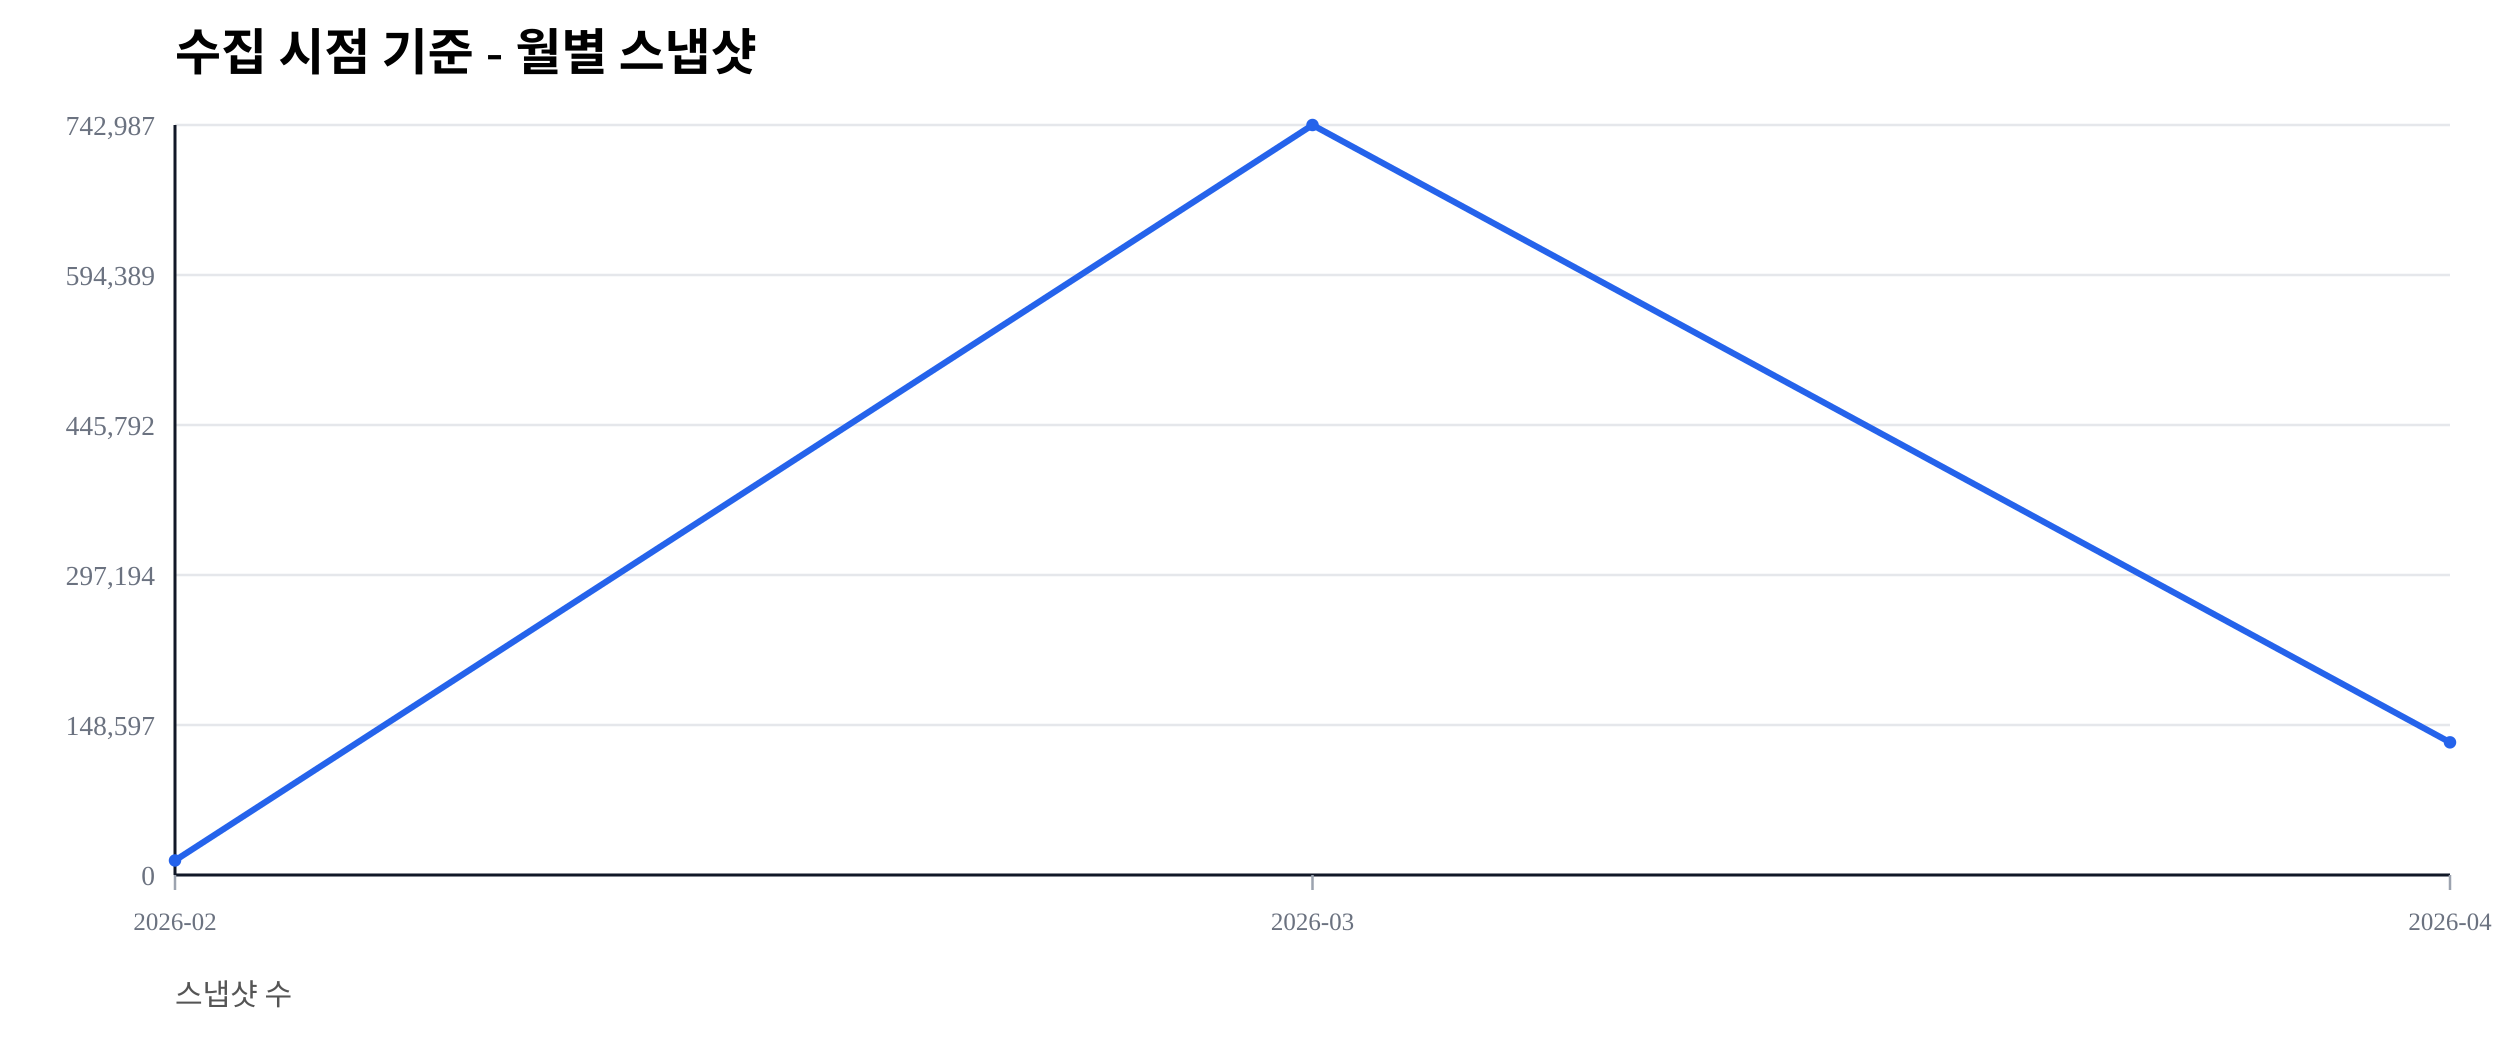
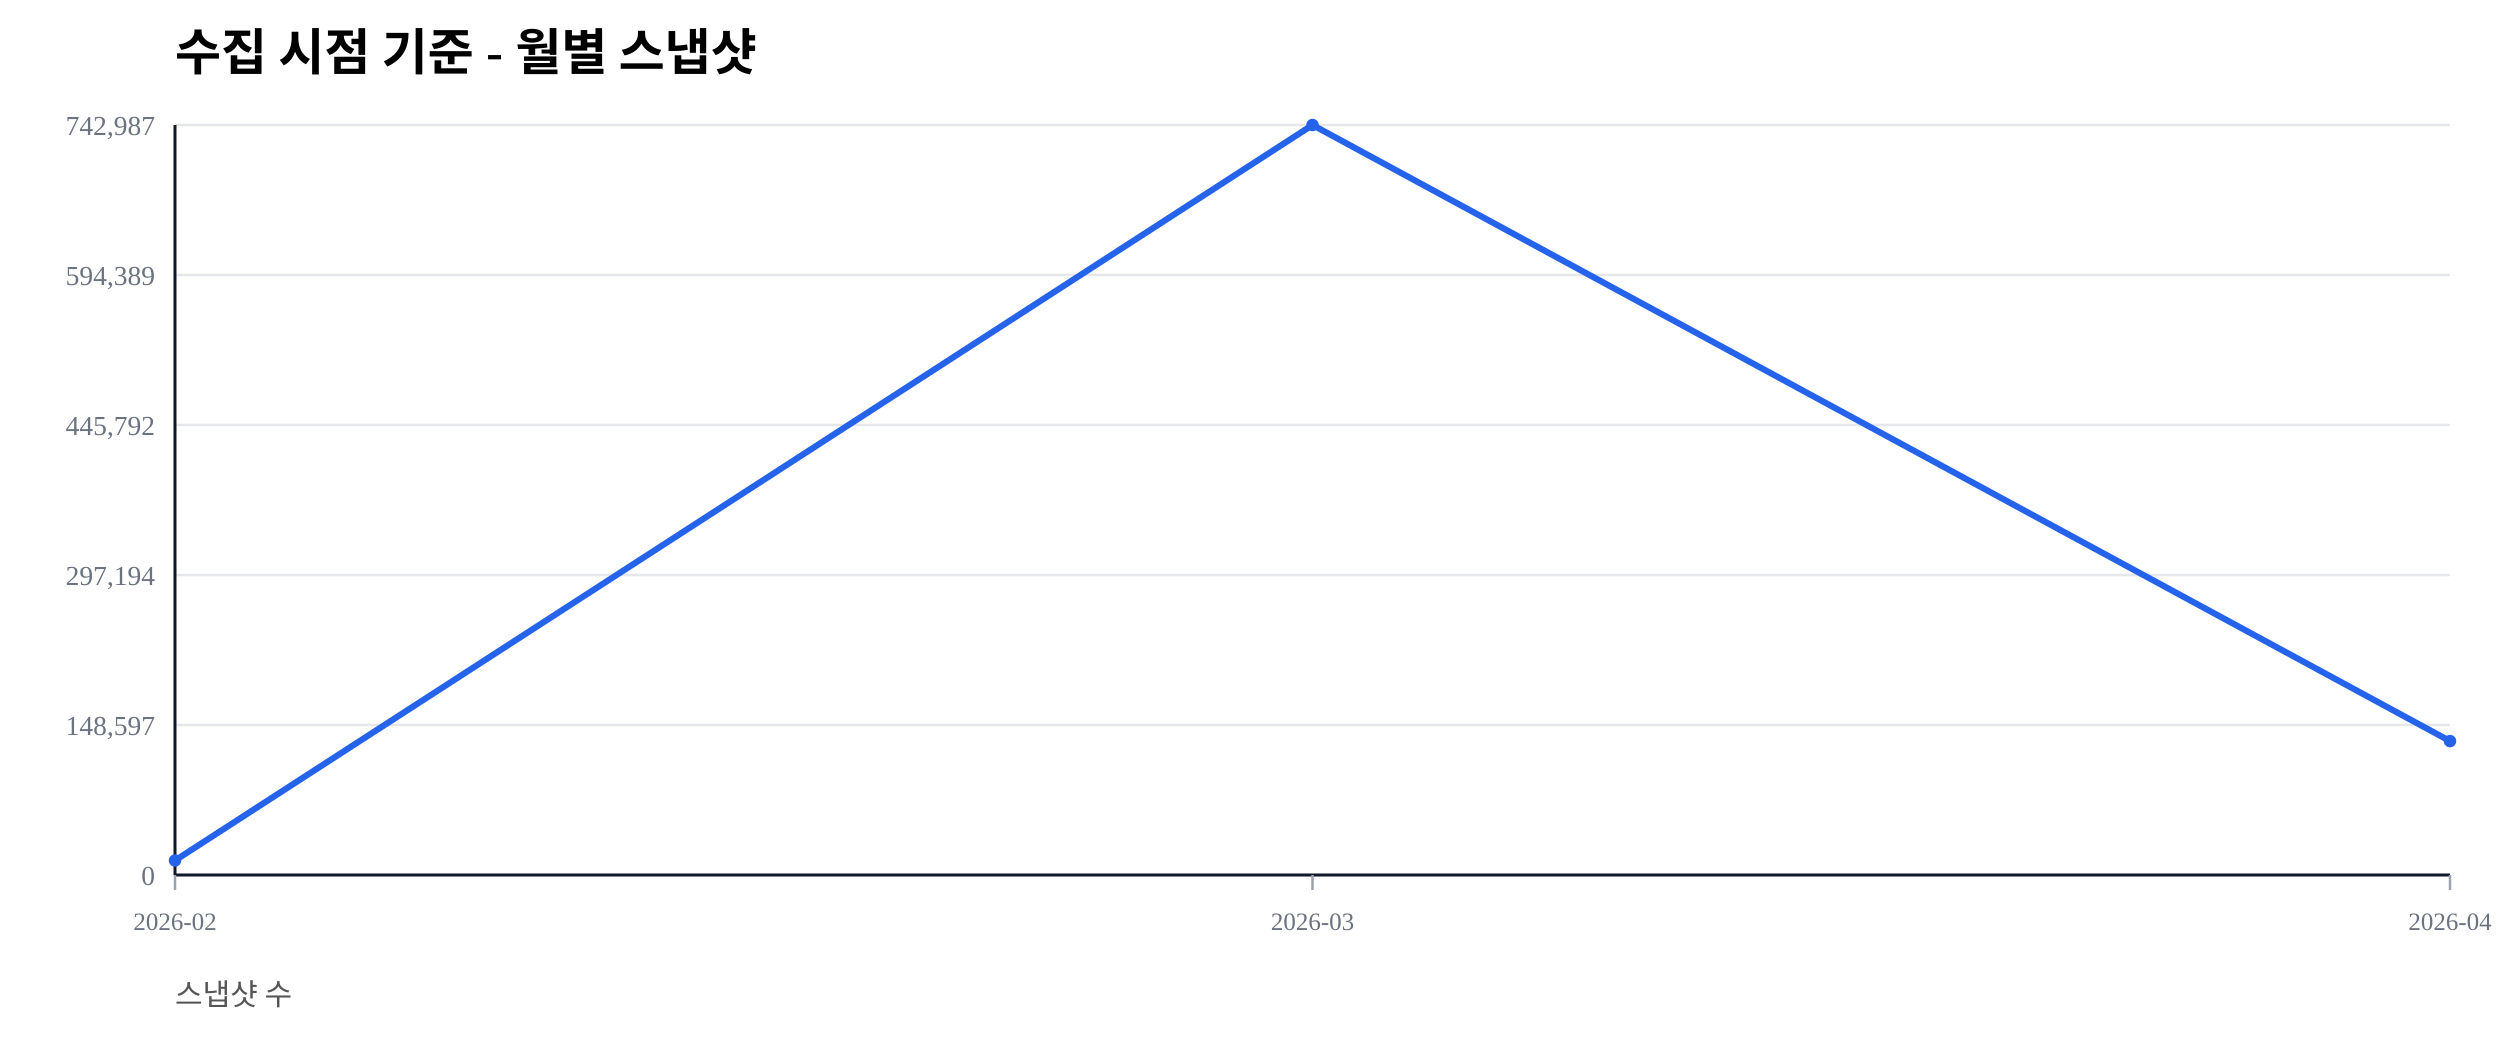
<svg xmlns="http://www.w3.org/2000/svg" width="1000" height="420" viewBox="0 0 1000 420">
  <rect width="100%" height="100%" fill="#ffffff" />
  <text x="70" y="28" font-size="20" font-weight="600">수집 시점 기준 - 월별 스냅샷</text>
  <text x="70" y="402" font-size="12" fill="#555">스냅샷 수</text>
  <line x1="70" y1="350.00" x2="980" y2="350.00" stroke="#e5e7eb" stroke-width="1" />
  <text x="62" y="354.00" font-size="11" fill="#6b7280" text-anchor="end">0</text>
  <line x1="70" y1="290.00" x2="980" y2="290.00" stroke="#e5e7eb" stroke-width="1" />
  <text x="62" y="294.00" font-size="11" fill="#6b7280" text-anchor="end">148,597</text>
  <line x1="70" y1="230.00" x2="980" y2="230.00" stroke="#e5e7eb" stroke-width="1" />
  <text x="62" y="234.00" font-size="11" fill="#6b7280" text-anchor="end">297,194</text>
  <line x1="70" y1="170.00" x2="980" y2="170.00" stroke="#e5e7eb" stroke-width="1" />
  <text x="62" y="174.00" font-size="11" fill="#6b7280" text-anchor="end">445,792</text>
  <line x1="70" y1="110.00" x2="980" y2="110.00" stroke="#e5e7eb" stroke-width="1" />
  <text x="62" y="114.00" font-size="11" fill="#6b7280" text-anchor="end">594,389</text>
  <line x1="70" y1="50.00" x2="980" y2="50.00" stroke="#e5e7eb" stroke-width="1" />
  <text x="62" y="54.00" font-size="11" fill="#6b7280" text-anchor="end">742,987</text>
  <line x1="70" y1="350" x2="980" y2="350" stroke="#111827" stroke-width="1.2" />
  <line x1="70" y1="50" x2="70" y2="350" stroke="#111827" stroke-width="1.2" />
  <line x1="70.00" y1="350" x2="70.00" y2="356" stroke="#9ca3af" stroke-width="1" />
  <text x="70.00" y="372" font-size="10" fill="#6b7280" text-anchor="middle">2026-02</text>
  <line x1="525.00" y1="350" x2="525.00" y2="356" stroke="#9ca3af" stroke-width="1" />
  <text x="525.00" y="372" font-size="10" fill="#6b7280" text-anchor="middle">2026-03</text>
  <line x1="980.00" y1="350" x2="980.00" y2="356" stroke="#9ca3af" stroke-width="1" />
  <text x="980.00" y="372" font-size="10" fill="#6b7280" text-anchor="middle">2026-04</text>
-   <polyline fill="none" stroke="#2563eb" stroke-width="2.5" points="70.00,344.19 525.00,50.00 980.00,296.94" />
+   <polyline fill="none" stroke="#2563eb" stroke-width="2.5" points="70.00,344.19 525.00,50.00 980.00,296.44" />
  <circle cx="70.00" cy="344.19" r="2.5" fill="#2563eb" />
  <circle cx="525.00" cy="50.00" r="2.5" fill="#2563eb" />
-   <circle cx="980.00" cy="296.94" r="2.5" fill="#2563eb" />
+   <circle cx="980.00" cy="296.44" r="2.5" fill="#2563eb" />
</svg>
